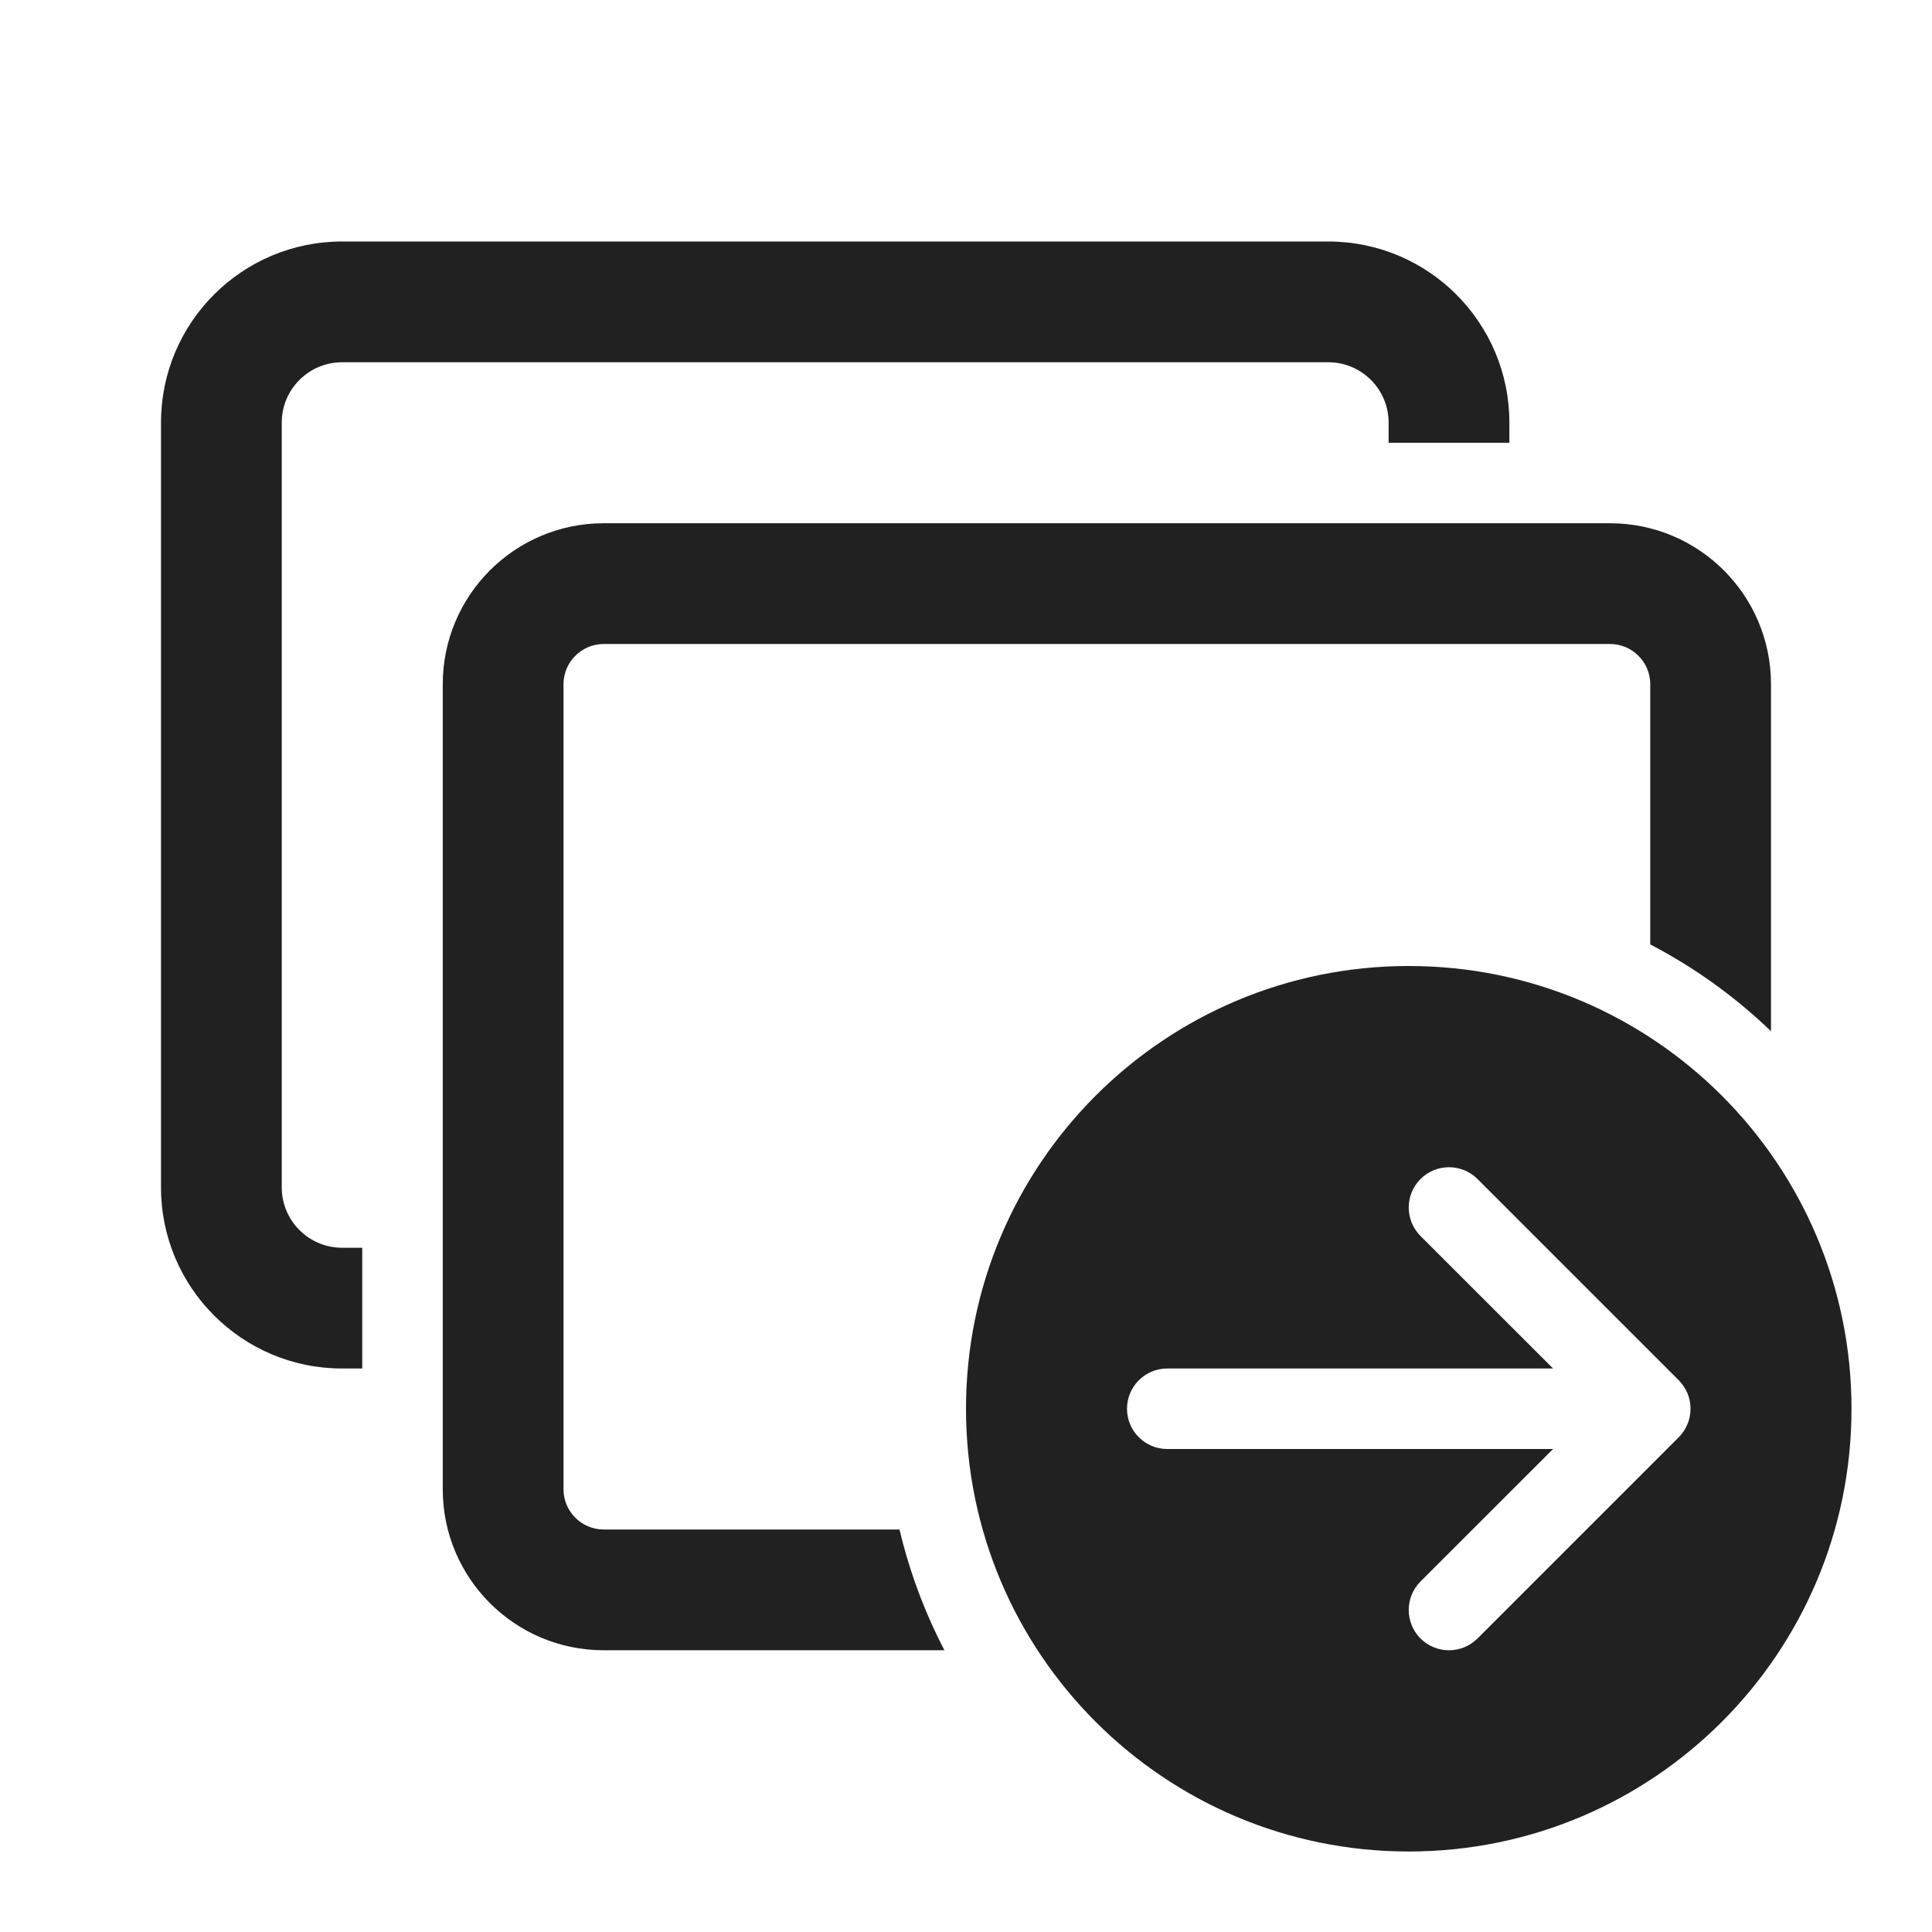
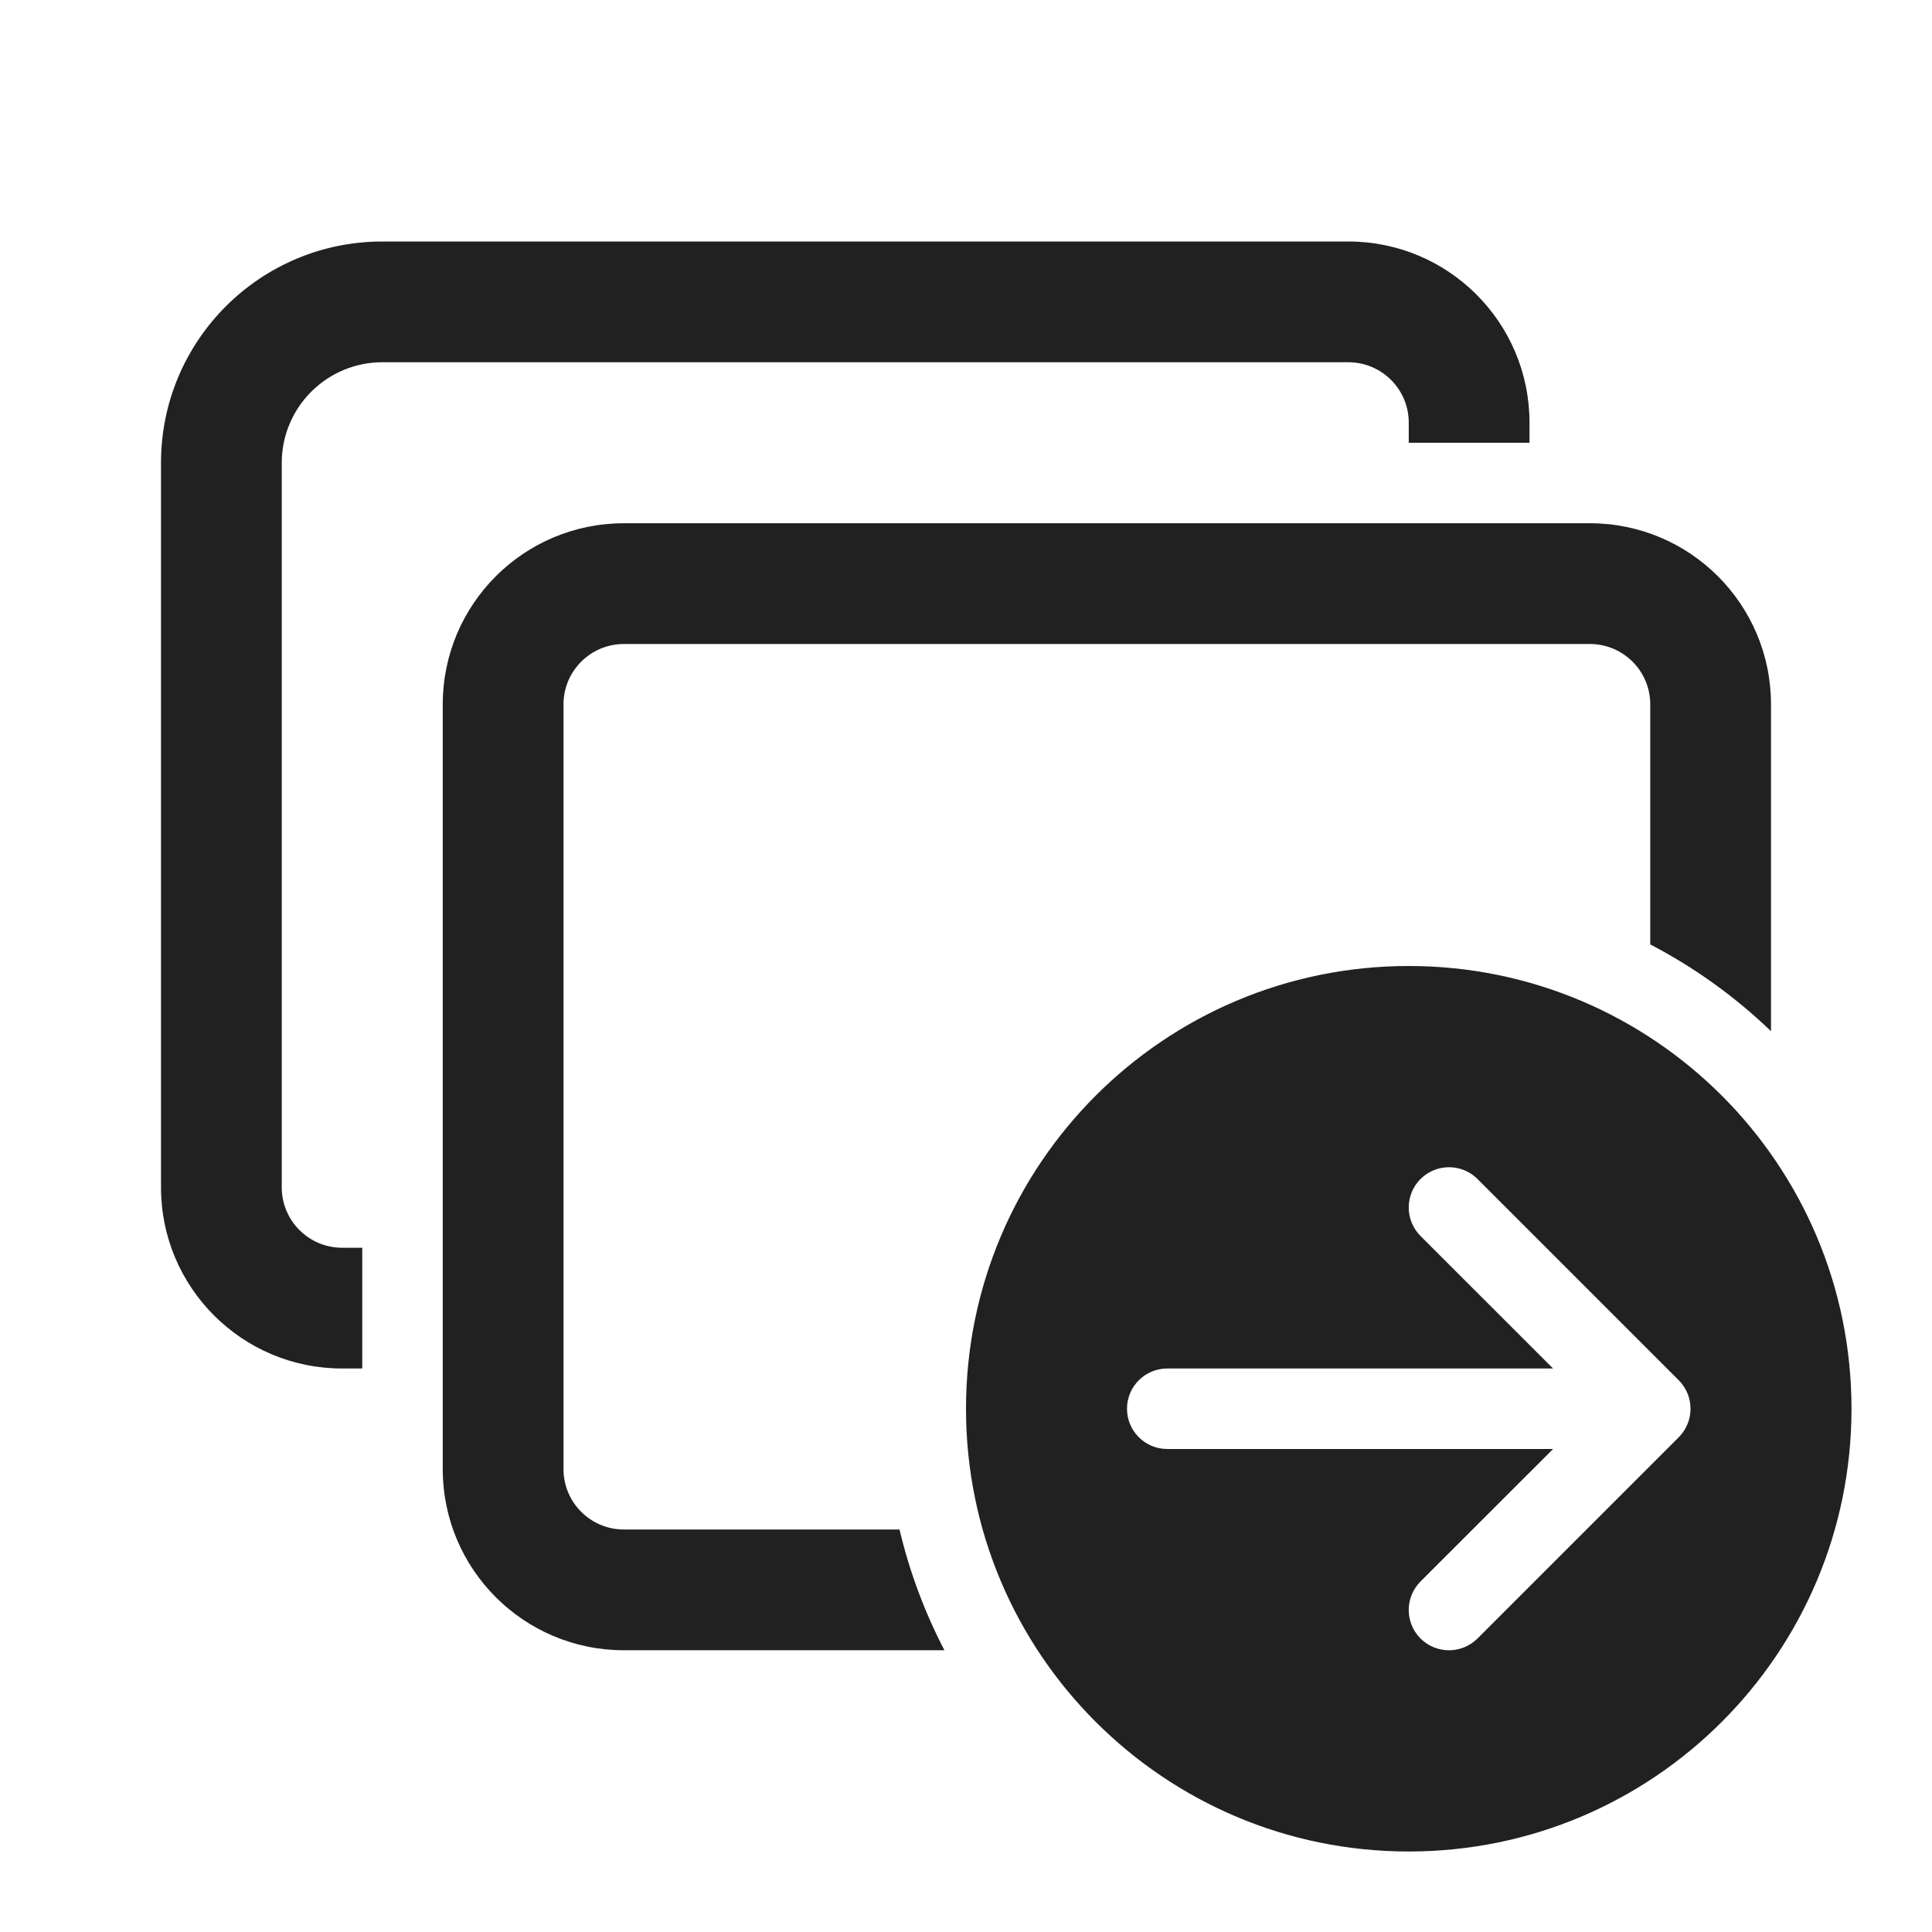
<svg xmlns="http://www.w3.org/2000/svg" width="24" height="24" viewBox="0 0 24 24" fill="none">
-   <path d="M16.5 3C17.743 3 18.75 4.007 18.75 5.25V5.5H17.25V5.25C17.25 4.836 16.914 4.5 16.5 4.5H4.25C3.836 4.5 3.5 4.836 3.5 5.25V14.75C3.5 15.164 3.836 15.5 4.25 15.5H4.5V17H4.25C3.007 17 2 15.993 2 14.75V5.25C2 4.007 3.007 3 4.25 3H16.5Z" fill="#212121" />
-   <path d="M7.5 8H20C20.276 8 20.5 8.224 20.5 8.5V11.732C21.051 12.019 21.556 12.383 22 12.81V8.5C22 7.395 21.105 6.5 20 6.5H7.5C6.395 6.5 5.5 7.395 5.5 8.5V18.5C5.5 19.605 6.395 20.5 7.5 20.5H11.732C11.488 20.031 11.299 19.528 11.174 19H7.5C7.224 19 7 18.776 7 18.5V8.5C7 8.224 7.224 8 7.5 8Z" fill="#212121" />
+   <path d="M4.5 17H4.25C3.007 17 2 15.993 2 14.75V5.75C2 4.231 3.231 3 4.75 3H16.75C17.993 3 19 4.007 19 5.25V5.5H17.5V5.25C17.5 4.836 17.164 4.5 16.75 4.5H4.75C4.06 4.5 3.5 5.06 3.5 5.75V14.75C3.5 15.164 3.836 15.5 4.25 15.5H4.5V17Z" fill="#212121" />
+   <path d="M7.75 6.5C6.507 6.5 5.5 7.507 5.5 8.75V18.25C5.5 19.493 6.507 20.5 7.75 20.5H11.732C11.488 20.031 11.299 19.528 11.174 19H7.75C7.336 19 7 18.664 7 18.25V8.75C7 8.336 7.336 8 7.75 8H19.75C20.164 8 20.5 8.336 20.5 8.75V11.732C21.051 12.019 21.556 12.383 22 12.81V8.75C22 7.507 20.993 6.5 19.75 6.5H7.75Z" fill="#212121" />
  <path d="M23 17.5C23 20.538 20.538 23 17.5 23C14.462 23 12 20.538 12 17.5C12 14.462 14.462 12 17.5 12C20.538 12 23 14.462 23 17.5ZM14.5 17C14.224 17 14 17.224 14 17.5C14 17.776 14.224 18 14.5 18H19.293L17.646 19.646C17.451 19.842 17.451 20.158 17.646 20.354C17.842 20.549 18.158 20.549 18.354 20.354L20.854 17.854C21.049 17.658 21.049 17.342 20.854 17.146L18.354 14.646C18.158 14.451 17.842 14.451 17.646 14.646C17.451 14.842 17.451 15.158 17.646 15.354L19.293 17H14.5Z" fill="#212121" />
</svg>
